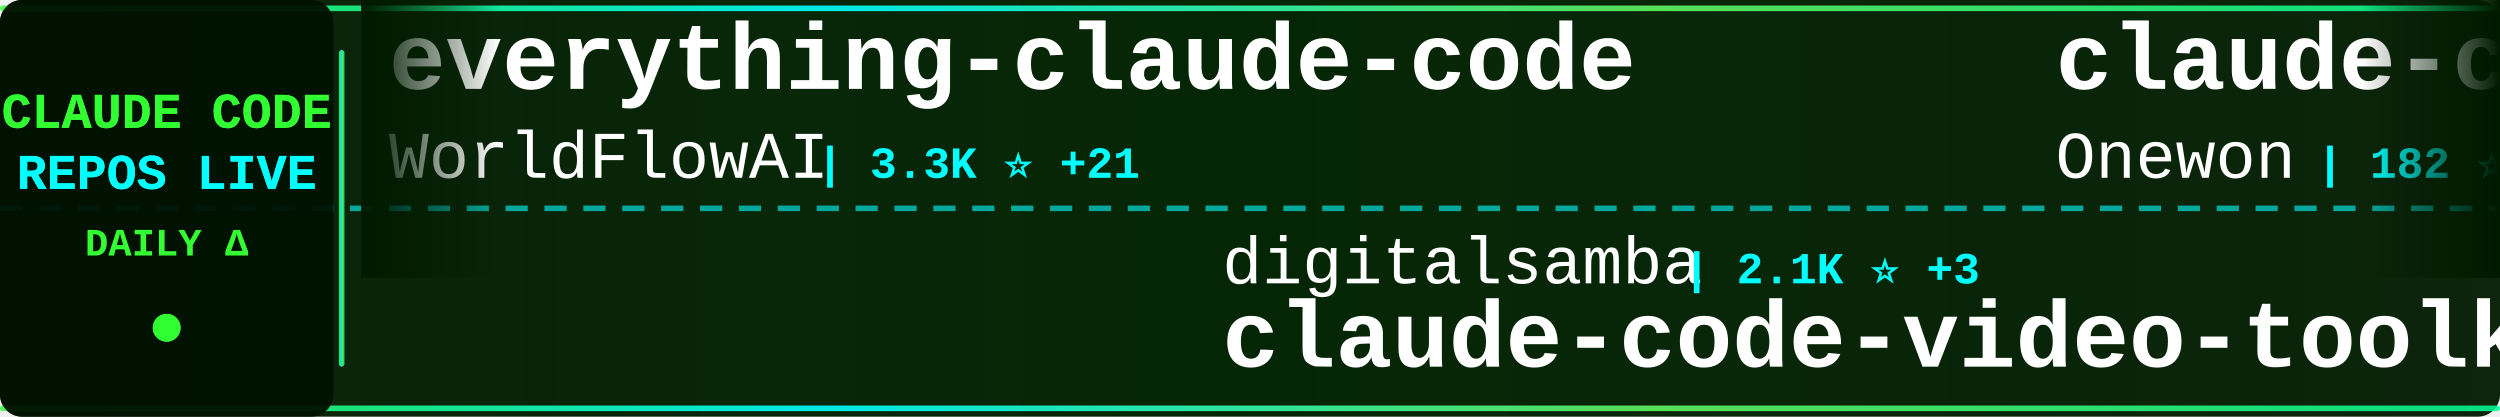
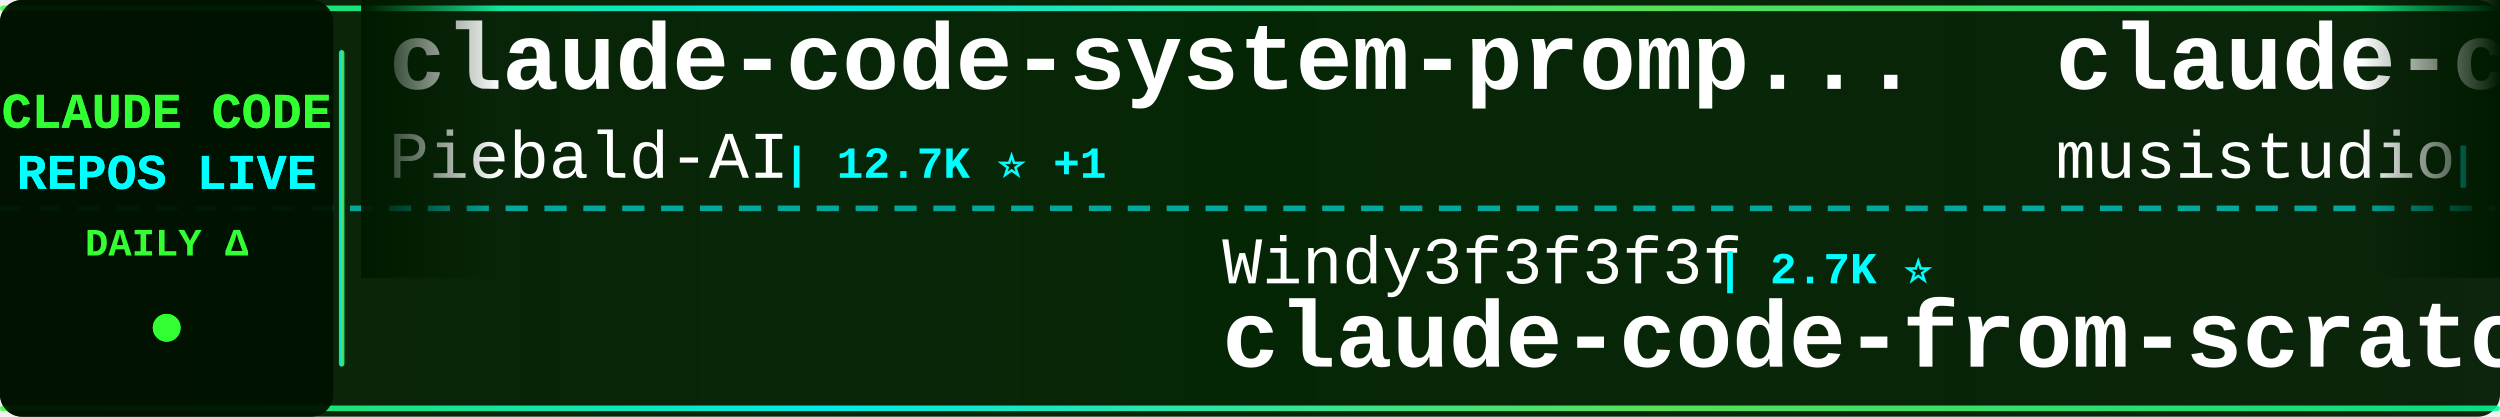
<svg xmlns="http://www.w3.org/2000/svg" width="900" height="150">
  <defs>
    <linearGradient id="tickerBg" x1="0%" y1="0%" x2="100%" y2="0%">
      <stop offset="0%" style="stop-color:#001a00;stop-opacity:0.95" />
      <stop offset="50%" style="stop-color:#002200;stop-opacity:0.98" />
      <stop offset="100%" style="stop-color:#001a00;stop-opacity:0.95" />
    </linearGradient>
    <linearGradient id="borderGrad" x1="0%" y1="0%" x2="100%" y2="0%">
      <stop offset="0%" style="stop-color:#33ff33;stop-opacity:0.85">
        <animate attributeName="stop-opacity" values="0.85;1;0.85" dur="2s" repeatCount="indefinite" />
      </stop>
      <stop offset="33%" style="stop-color:#00ffff;stop-opacity:0.9">
        <animate attributeName="stop-opacity" values="0.9;1;0.9" dur="2.2s" repeatCount="indefinite" />
      </stop>
      <stop offset="66%" style="stop-color:#66ff66;stop-opacity:0.85">
        <animate attributeName="stop-opacity" values="0.85;1;0.85" dur="1.8s" repeatCount="indefinite" />
      </stop>
      <stop offset="100%" style="stop-color:#00ff99;stop-opacity:0.85">
        <animate attributeName="stop-opacity" values="0.85;1;0.85" dur="2s" repeatCount="indefinite" />
      </stop>
    </linearGradient>
    <filter id="textGlow">
      <feGaussianBlur stdDeviation="0.1" result="coloredBlur" />
      <feMerge>
        <feMergeNode in="coloredBlur" />
        <feMergeNode in="SourceGraphic" />
      </feMerge>
    </filter>
    <filter id="metricGlow">
      <feGaussianBlur stdDeviation="0.2" result="coloredBlur" />
      <feMerge>
        <feMergeNode in="coloredBlur" />
        <feMergeNode in="SourceGraphic" />
      </feMerge>
    </filter>
    <linearGradient id="leftFade" x1="0%" y1="0%" x2="100%" y2="0%">
      <stop offset="0%" style="stop-color:#001a00;stop-opacity:1" />
      <stop offset="100%" style="stop-color:#001a00;stop-opacity:0" />
    </linearGradient>
    <linearGradient id="rightFade" x1="0%" y1="0%" x2="100%" y2="0%">
      <stop offset="0%" style="stop-color:#001a00;stop-opacity:0" />
      <stop offset="100%" style="stop-color:#001a00;stop-opacity:1" />
    </linearGradient>
  </defs>
  <rect width="900" height="150" fill="url(#tickerBg)" rx="8" />
  <rect x="0" y="2" width="900" height="2" fill="url(#borderGrad)" rx="1" />
  <rect x="0" y="146" width="900" height="2" fill="url(#borderGrad)" rx="1" />
  <line x1="0" y1="75" x2="900" y2="75" stroke="#00ffff" stroke-width="2" stroke-dasharray="8 6" opacity="0.6" />
  <rect x="0" y="0" width="120" height="150" fill="#001100" opacity="0.95" rx="8" />
  <text x="60" y="46" font-family="'Courier New', monospace" font-size="18" font-weight="bold" fill="#33ff33" text-anchor="middle" filter="url(#textGlow)">
    CLAUDE CODE
  </text>
  <text x="60" y="68" font-family="'Courier New', monospace" font-size="18" font-weight="bold" fill="#00ffff" text-anchor="middle" filter="url(#textGlow)">
    REPOS LIVE
  </text>
  <text x="60" y="92" font-family="'Courier New', monospace" font-size="14" font-weight="bold" fill="#33ff33" text-anchor="middle">
    DAILY Δ
  </text>
  <circle cx="60" cy="118" r="5" fill="#33ff33" filter="url(#metricGlow)">
    <animate attributeName="r" values="4;6;4" dur="1.5s" repeatCount="indefinite" />
    <animate attributeName="opacity" values="0.6;1;0.6" dur="1.5s" repeatCount="indefinite" />
  </circle>
  <rect x="122" y="18" width="2" height="114" fill="url(#borderGrad)" rx="1" />
  <clipPath id="tickerClip">
    <rect x="130" y="0" width="770" height="150" />
  </clipPath>
  <g clip-path="url(#tickerClip)">
    <g id="tickerItems">
      <animateTransform attributeName="transform" attributeType="XML" type="translate" from="0 0" to="-3000 0" dur="54s" repeatCount="indefinite" />
      <g transform="translate(0, 0)">
-         <text x="140" y="32" font-family="'Courier New', monospace" font-size="34" font-weight="bold" fill="#ffffff">everything-claude-code</text>
-         <text x="140" y="64" font-family="'Courier New', monospace" font-size="24" font-weight="normal" fill="#ffffff" opacity="1.0">WorldFlowAI</text>
-         <text x="294" y="64" font-family="'Courier New', monospace" font-size="16" font-weight="bold" fill="#00ffff"> | 3.3K ⭐ +21</text>
+         <text x="140" y="32" font-family="'Courier New', monospace" font-size="34" font-weight="bold" fill="#ffffff">claude-code-system-promp...</text>
+         <text x="140" y="64" font-family="'Courier New', monospace" font-size="24" font-weight="normal" fill="#ffffff" opacity="1.0">Piebald-AI</text>
+         <text x="282" y="64" font-family="'Courier New', monospace" font-size="16" font-weight="bold" fill="#00ffff"> | 12.7K ⭐ +1</text>
      </g>
      <g transform="translate(300, 0)">
-         <text x="140" y="102" font-family="'Courier New', monospace" font-size="24" font-weight="normal" fill="#ffffff" opacity="1.0">digitalsamba</text>
-         <text x="306" y="102" font-family="'Courier New', monospace" font-size="16" font-weight="bold" fill="#00ffff"> | 2.1K ⭐ +3</text>
-         <text x="140" y="132" font-family="'Courier New', monospace" font-size="34" font-weight="bold" fill="#ffffff">claude-code-video-toolki...</text>
+         <text x="140" y="102" font-family="'Courier New', monospace" font-size="24" font-weight="normal" fill="#ffffff" opacity="1.0">Windy3f3f3f3f</text>
+         <text x="318" y="102" font-family="'Courier New', monospace" font-size="16" font-weight="bold" fill="#00ffff"> | 2.7K ⭐</text>
+         <text x="140" y="132" font-family="'Courier New', monospace" font-size="34" font-weight="bold" fill="#ffffff">claude-code-from-scratch</text>
      </g>
      <g transform="translate(600, 0)">
-         <text x="140" y="32" font-family="'Courier New', monospace" font-size="34" font-weight="bold" fill="#ffffff">claude-code</text>
-         <text x="140" y="64" font-family="'Courier New', monospace" font-size="24" font-weight="normal" fill="#ffffff" opacity="1.0">Onewon</text>
-         <text x="234" y="64" font-family="'Courier New', monospace" font-size="16" font-weight="bold" fill="#00ffff"> | 182 ⭐</text>
+         <text x="140" y="32" font-family="'Courier New', monospace" font-size="34" font-weight="bold" fill="#ffffff">claude-code-router</text>
+         <text x="140" y="64" font-family="'Courier New', monospace" font-size="24" font-weight="normal" fill="#ffffff" opacity="1.0">musistudio</text>
+         <text x="282" y="64" font-family="'Courier New', monospace" font-size="16" font-weight="bold" fill="#00ffff"> | 37.3K ⭐ +6</text>
      </g>
      <g transform="translate(900, 0)">
-         <text x="140" y="102" font-family="'Courier New', monospace" font-size="24" font-weight="normal" fill="#ffffff" opacity="1.0">https-deeplearning-ai</text>
-         <text x="414" y="102" font-family="'Courier New', monospace" font-size="16" font-weight="bold" fill="#00ffff"> | 549 ⭐</text>
-         <text x="140" y="132" font-family="'Courier New', monospace" font-size="34" font-weight="bold" fill="#ffffff">sc-claude-code-files</text>
+         <text x="140" y="102" font-family="'Courier New', monospace" font-size="24" font-weight="normal" fill="#ffffff" opacity="1.0">1rgs</text>
+         <text x="210" y="102" font-family="'Courier New', monospace" font-size="16" font-weight="bold" fill="#00ffff"> | 3.8K ⭐</text>
+         <text x="140" y="132" font-family="'Courier New', monospace" font-size="34" font-weight="bold" fill="#ffffff">claude-code-proxy</text>
      </g>
      <g transform="translate(1200, 0)">
-         <text x="140" y="32" font-family="'Courier New', monospace" font-size="34" font-weight="bold" fill="#ffffff">claude-code-base-action</text>
-         <text x="140" y="64" font-family="'Courier New', monospace" font-size="24" font-weight="normal" fill="#ffffff" opacity="1.0">anthropics</text>
-         <text x="282" y="64" font-family="'Courier New', monospace" font-size="16" font-weight="bold" fill="#00ffff"> | 985 ⭐</text>
+         <text x="140" y="32" font-family="'Courier New', monospace" font-size="34" font-weight="bold" fill="#ffffff">claude-code</text>
+         <text x="140" y="64" font-family="'Courier New', monospace" font-size="24" font-weight="normal" fill="#ffffff" opacity="1.0">freestylefly</text>
+         <text x="306" y="64" font-family="'Courier New', monospace" font-size="16" font-weight="bold" fill="#00ffff"> | 131 ⭐</text>
      </g>
      <g transform="translate(1500, 0)">
-         <text x="140" y="102" font-family="'Courier New', monospace" font-size="24" font-weight="normal" fill="#ffffff" opacity="1.0">shanraisshan</text>
-         <text x="306" y="102" font-family="'Courier New', monospace" font-size="16" font-weight="bold" fill="#00ffff"> | 66.1K ⭐</text>
-         <text x="140" y="132" font-family="'Courier New', monospace" font-size="34" font-weight="bold" fill="#ffffff">claude-code-best-practic...</text>
+         <text x="140" y="102" font-family="'Courier New', monospace" font-size="24" font-weight="normal" fill="#ffffff" opacity="1.0">OrcaWhisper</text>
+         <text x="294" y="102" font-family="'Courier New', monospace" font-size="16" font-weight="bold" fill="#00ffff"> | 99 ⭐</text>
+         <text x="140" y="132" font-family="'Courier New', monospace" font-size="34" font-weight="bold" fill="#ffffff">Claude-Code</text>
      </g>
      <g transform="translate(1800, 0)">
-         <text x="140" y="32" font-family="'Courier New', monospace" font-size="34" font-weight="bold" fill="#ffffff">skills</text>
-         <text x="140" y="64" font-family="'Courier New', monospace" font-size="24" font-weight="normal" fill="#ffffff" opacity="1.0">anthropics</text>
-         <text x="282" y="64" font-family="'Courier New', monospace" font-size="16" font-weight="bold" fill="#00ffff"> | 177.2K ⭐ +50</text>
+         <text x="140" y="32" font-family="'Courier New', monospace" font-size="34" font-weight="bold" fill="#ffffff">Open-ClaudeCode</text>
+         <text x="140" y="64" font-family="'Courier New', monospace" font-size="24" font-weight="normal" fill="#ffffff" opacity="1.0">LING71671</text>
+         <text x="270" y="64" font-family="'Courier New', monospace" font-size="16" font-weight="bold" fill="#00ffff"> | 956 ⭐ +1</text>
      </g>
      <g transform="translate(2100, 0)">
-         <text x="140" y="102" font-family="'Courier New', monospace" font-size="24" font-weight="normal" fill="#ffffff" opacity="1.0">rohitg00</text>
-         <text x="258" y="102" font-family="'Courier New', monospace" font-size="16" font-weight="bold" fill="#00ffff"> | 2.6K ⭐ +1</text>
-         <text x="140" y="132" font-family="'Courier New', monospace" font-size="34" font-weight="bold" fill="#ffffff">awesome-claude-code-tool...</text>
+         <text x="140" y="102" font-family="'Courier New', monospace" font-size="24" font-weight="normal" fill="#ffffff" opacity="1.0">mehmoodosman</text>
+         <text x="306" y="102" font-family="'Courier New', monospace" font-size="16" font-weight="bold" fill="#00ffff"> | 174 ⭐</text>
+         <text x="140" y="132" font-family="'Courier New', monospace" font-size="34" font-weight="bold" fill="#ffffff">claude-code</text>
      </g>
      <g transform="translate(2400, 0)">
-         <text x="140" y="32" font-family="'Courier New', monospace" font-size="34" font-weight="bold" fill="#ffffff">claude-code-showcase</text>
-         <text x="140" y="64" font-family="'Courier New', monospace" font-size="24" font-weight="normal" fill="#ffffff" opacity="1.0">ChrisWiles</text>
-         <text x="282" y="64" font-family="'Courier New', monospace" font-size="16" font-weight="bold" fill="#00ffff"> | 6.1K ⭐</text>
+         <text x="140" y="32" font-family="'Courier New', monospace" font-size="34" font-weight="bold" fill="#ffffff">claude-code-webui</text>
+         <text x="140" y="64" font-family="'Courier New', monospace" font-size="24" font-weight="normal" fill="#ffffff" opacity="1.0">sugyan</text>
+         <text x="234" y="64" font-family="'Courier New', monospace" font-size="16" font-weight="bold" fill="#00ffff"> | 1.1K ⭐</text>
      </g>
      <g transform="translate(2700, 0)">
-         <text x="140" y="102" font-family="'Courier New', monospace" font-size="24" font-weight="normal" fill="#ffffff" opacity="1.0">nicedreamzapp</text>
-         <text x="318" y="102" font-family="'Courier New', monospace" font-size="16" font-weight="bold" fill="#00ffff"> | 3.3K ⭐</text>
-         <text x="140" y="132" font-family="'Courier New', monospace" font-size="34" font-weight="bold" fill="#ffffff">claude-code-local</text>
+         <text x="140" y="102" font-family="'Courier New', monospace" font-size="24" font-weight="normal" fill="#ffffff" opacity="1.0">Alishahryar1</text>
+         <text x="306" y="102" font-family="'Courier New', monospace" font-size="16" font-weight="bold" fill="#00ffff"> | 55.5K ⭐ +10</text>
+         <text x="140" y="132" font-family="'Courier New', monospace" font-size="34" font-weight="bold" fill="#ffffff">free-claude-code</text>
      </g>
      <g transform="translate(3000, 0)">
-         <text x="140" y="32" font-family="'Courier New', monospace" font-size="34" font-weight="bold" fill="#ffffff">everything-claude-code</text>
-         <text x="140" y="64" font-family="'Courier New', monospace" font-size="24" font-weight="normal" fill="#ffffff" opacity="1.0">WorldFlowAI</text>
-         <text x="294" y="64" font-family="'Courier New', monospace" font-size="16" font-weight="bold" fill="#00ffff"> | 3.3K ⭐ +21</text>
+         <text x="140" y="32" font-family="'Courier New', monospace" font-size="34" font-weight="bold" fill="#ffffff">claude-code-system-promp...</text>
+         <text x="140" y="64" font-family="'Courier New', monospace" font-size="24" font-weight="normal" fill="#ffffff" opacity="1.0">Piebald-AI</text>
+         <text x="282" y="64" font-family="'Courier New', monospace" font-size="16" font-weight="bold" fill="#00ffff"> | 12.7K ⭐ +1</text>
      </g>
      <g transform="translate(3300, 0)">
-         <text x="140" y="102" font-family="'Courier New', monospace" font-size="24" font-weight="normal" fill="#ffffff" opacity="1.0">digitalsamba</text>
-         <text x="306" y="102" font-family="'Courier New', monospace" font-size="16" font-weight="bold" fill="#00ffff"> | 2.1K ⭐ +3</text>
-         <text x="140" y="132" font-family="'Courier New', monospace" font-size="34" font-weight="bold" fill="#ffffff">claude-code-video-toolki...</text>
+         <text x="140" y="102" font-family="'Courier New', monospace" font-size="24" font-weight="normal" fill="#ffffff" opacity="1.0">Windy3f3f3f3f</text>
+         <text x="318" y="102" font-family="'Courier New', monospace" font-size="16" font-weight="bold" fill="#00ffff"> | 2.7K ⭐</text>
+         <text x="140" y="132" font-family="'Courier New', monospace" font-size="34" font-weight="bold" fill="#ffffff">claude-code-from-scratch</text>
      </g>
      <g transform="translate(3600, 0)">
-         <text x="140" y="32" font-family="'Courier New', monospace" font-size="34" font-weight="bold" fill="#ffffff">claude-code</text>
-         <text x="140" y="64" font-family="'Courier New', monospace" font-size="24" font-weight="normal" fill="#ffffff" opacity="1.0">Onewon</text>
-         <text x="234" y="64" font-family="'Courier New', monospace" font-size="16" font-weight="bold" fill="#00ffff"> | 182 ⭐</text>
+         <text x="140" y="32" font-family="'Courier New', monospace" font-size="34" font-weight="bold" fill="#ffffff">claude-code-router</text>
+         <text x="140" y="64" font-family="'Courier New', monospace" font-size="24" font-weight="normal" fill="#ffffff" opacity="1.0">musistudio</text>
+         <text x="282" y="64" font-family="'Courier New', monospace" font-size="16" font-weight="bold" fill="#00ffff"> | 37.3K ⭐ +6</text>
      </g>
      <g transform="translate(3900, 0)">
-         <text x="140" y="102" font-family="'Courier New', monospace" font-size="24" font-weight="normal" fill="#ffffff" opacity="1.0">https-deeplearning-ai</text>
-         <text x="414" y="102" font-family="'Courier New', monospace" font-size="16" font-weight="bold" fill="#00ffff"> | 549 ⭐</text>
-         <text x="140" y="132" font-family="'Courier New', monospace" font-size="34" font-weight="bold" fill="#ffffff">sc-claude-code-files</text>
+         <text x="140" y="102" font-family="'Courier New', monospace" font-size="24" font-weight="normal" fill="#ffffff" opacity="1.0">1rgs</text>
+         <text x="210" y="102" font-family="'Courier New', monospace" font-size="16" font-weight="bold" fill="#00ffff"> | 3.8K ⭐</text>
+         <text x="140" y="132" font-family="'Courier New', monospace" font-size="34" font-weight="bold" fill="#ffffff">claude-code-proxy</text>
      </g>
    </g>
  </g>
  <rect x="130" y="0" width="50" height="100" fill="url(#leftFade)" />
  <rect x="850" y="0" width="50" height="100" fill="url(#rightFade)" />
</svg>
